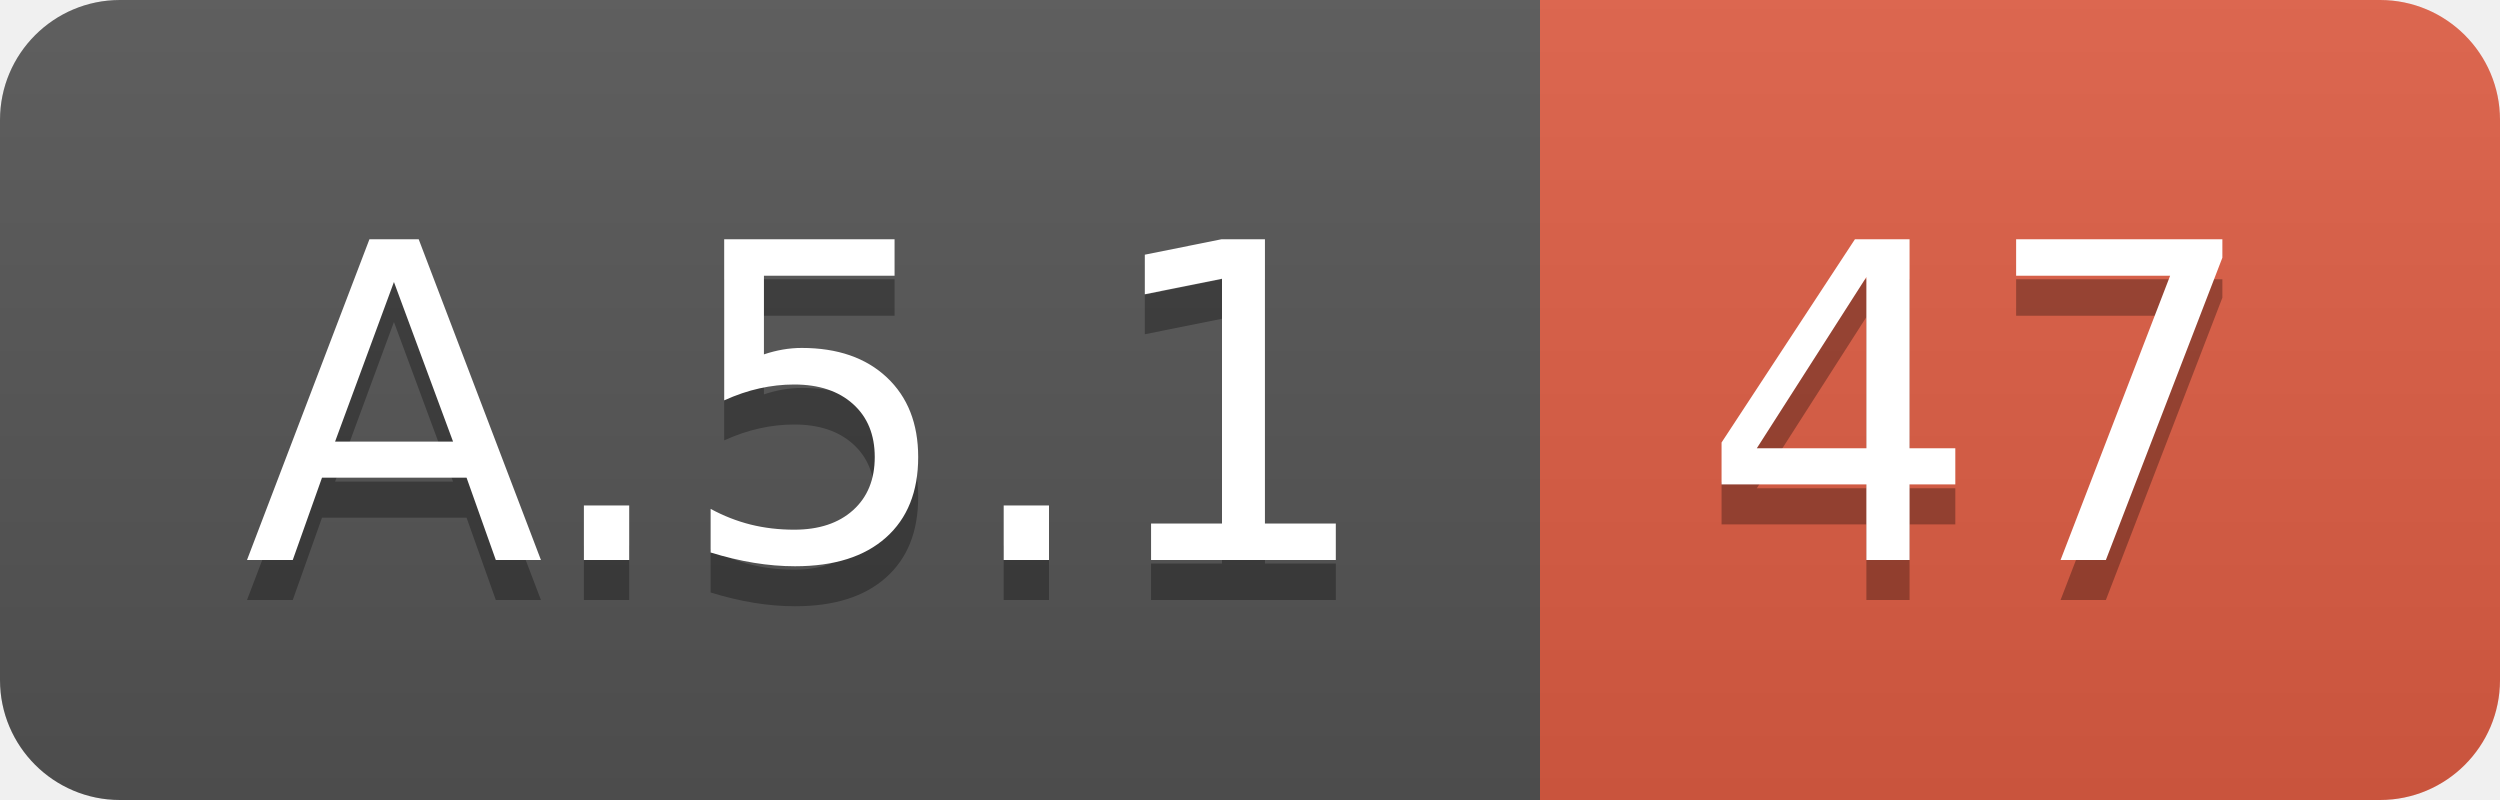
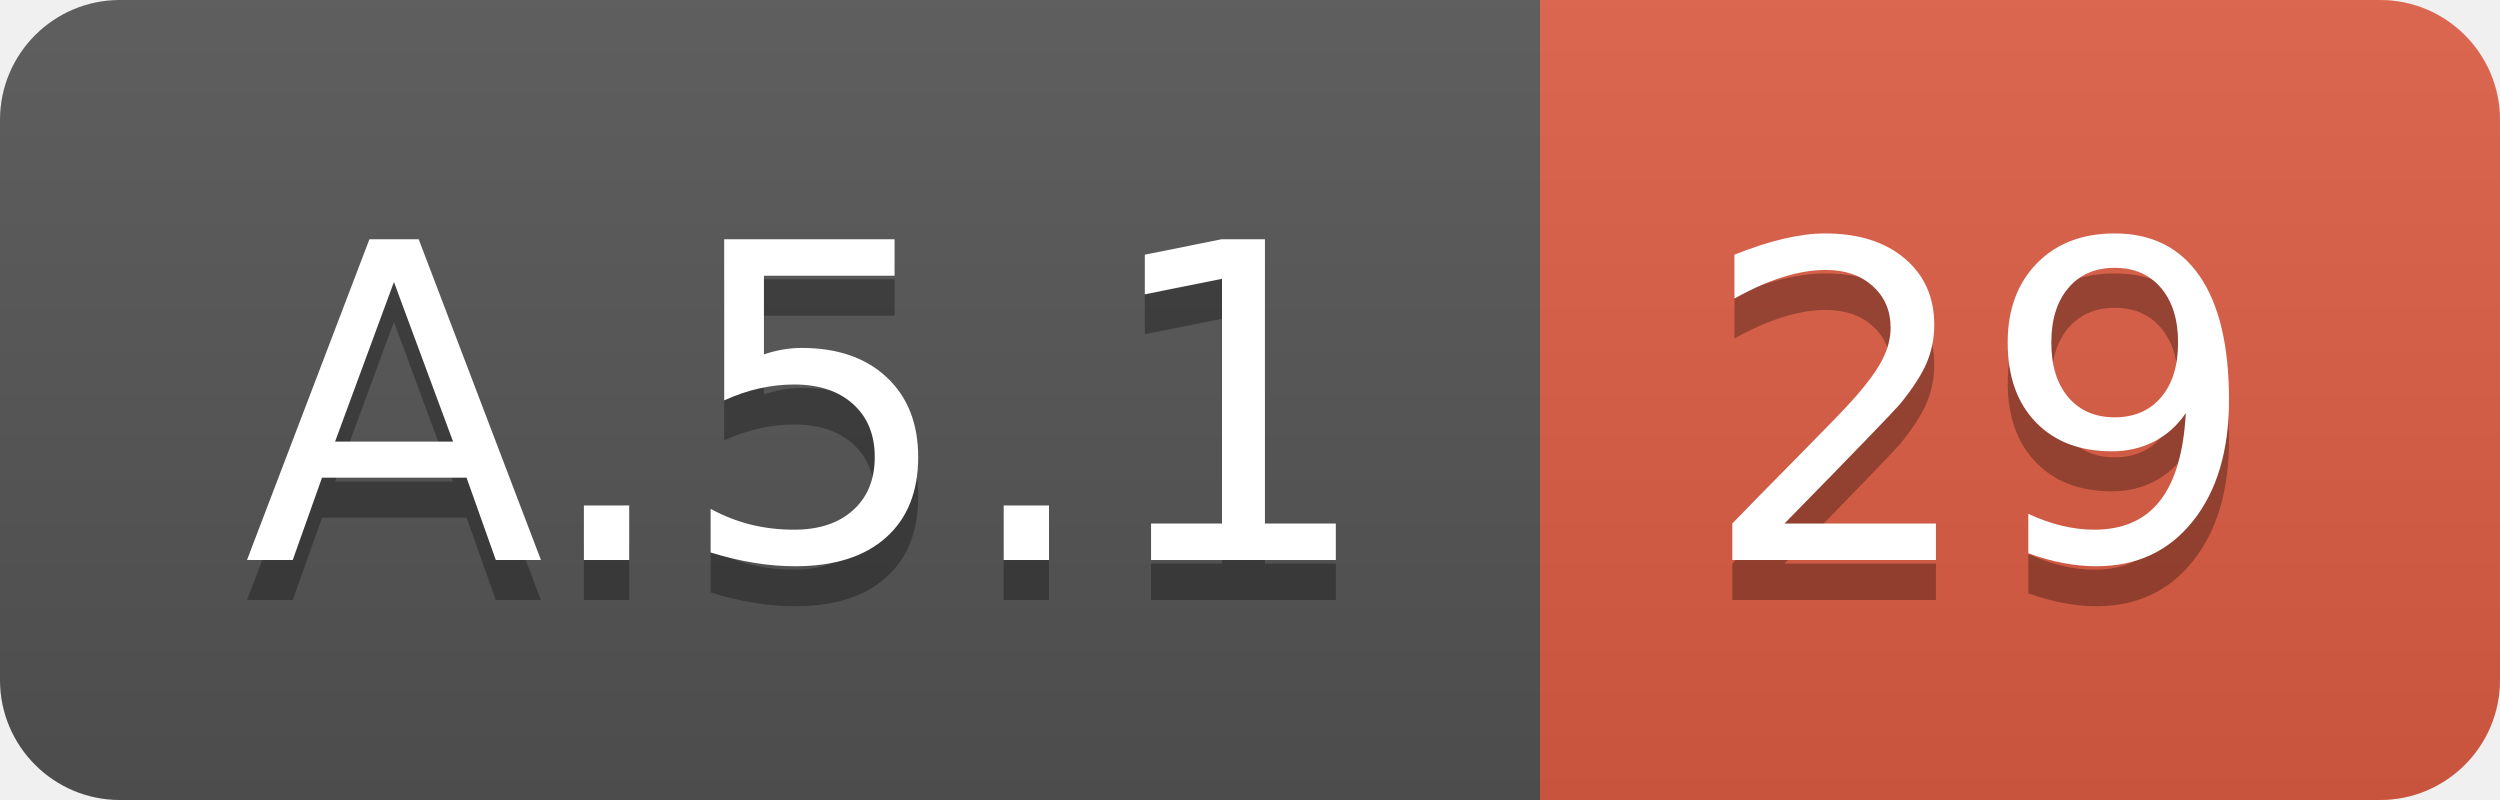
<svg xmlns="http://www.w3.org/2000/svg" width="62.5" height="20">
  <linearGradient id="smooth" x2="0" y2="100%">
    <stop offset="0" stop-color="#bbb" stop-opacity=".1" />
    <stop offset="1" stop-opacity=".1" />
  </linearGradient>
  <clipPath id="round">
    <rect width="62.5" height="20" rx="3" fill="#fff" />
  </clipPath>
  <g clip-path="url(#round)">
    <rect width="38.5" height="20" fill="#555" />
    <rect x="38.5" width="24.0" height="20" fill="#e05d44" />
    <rect width="62.5" height="20" fill="url(#smooth)" />
  </g>
  <g fill="#fff" text-anchor="middle" font-family="DejaVu Sans,Verdana,Geneva,sans-serif" font-size="110">
    <text x="202.5" y="150" fill="#010101" fill-opacity=".3" transform="scale(0.1)" textLength="285.0" lengthAdjust="spacing">A.5.1</text>
    <text x="202.5" y="140" transform="scale(0.1)" textLength="285.0" lengthAdjust="spacing">A.5.1</text>
-     <text x="495.0" y="150" fill="#010101" fill-opacity=".3" transform="scale(0.1)" textLength="140.0" lengthAdjust="spacing">47</text>
-     <text x="495.0" y="140" transform="scale(0.1)" textLength="140.0" lengthAdjust="spacing">47</text>
+     <text x="495.0" y="150" fill="#010101" fill-opacity=".3" transform="scale(0.1)" textLength="140.0" lengthAdjust="spacing">29</text>
+     <text x="495.0" y="140" transform="scale(0.1)" textLength="140.0" lengthAdjust="spacing">29</text>
  </g>
</svg>
